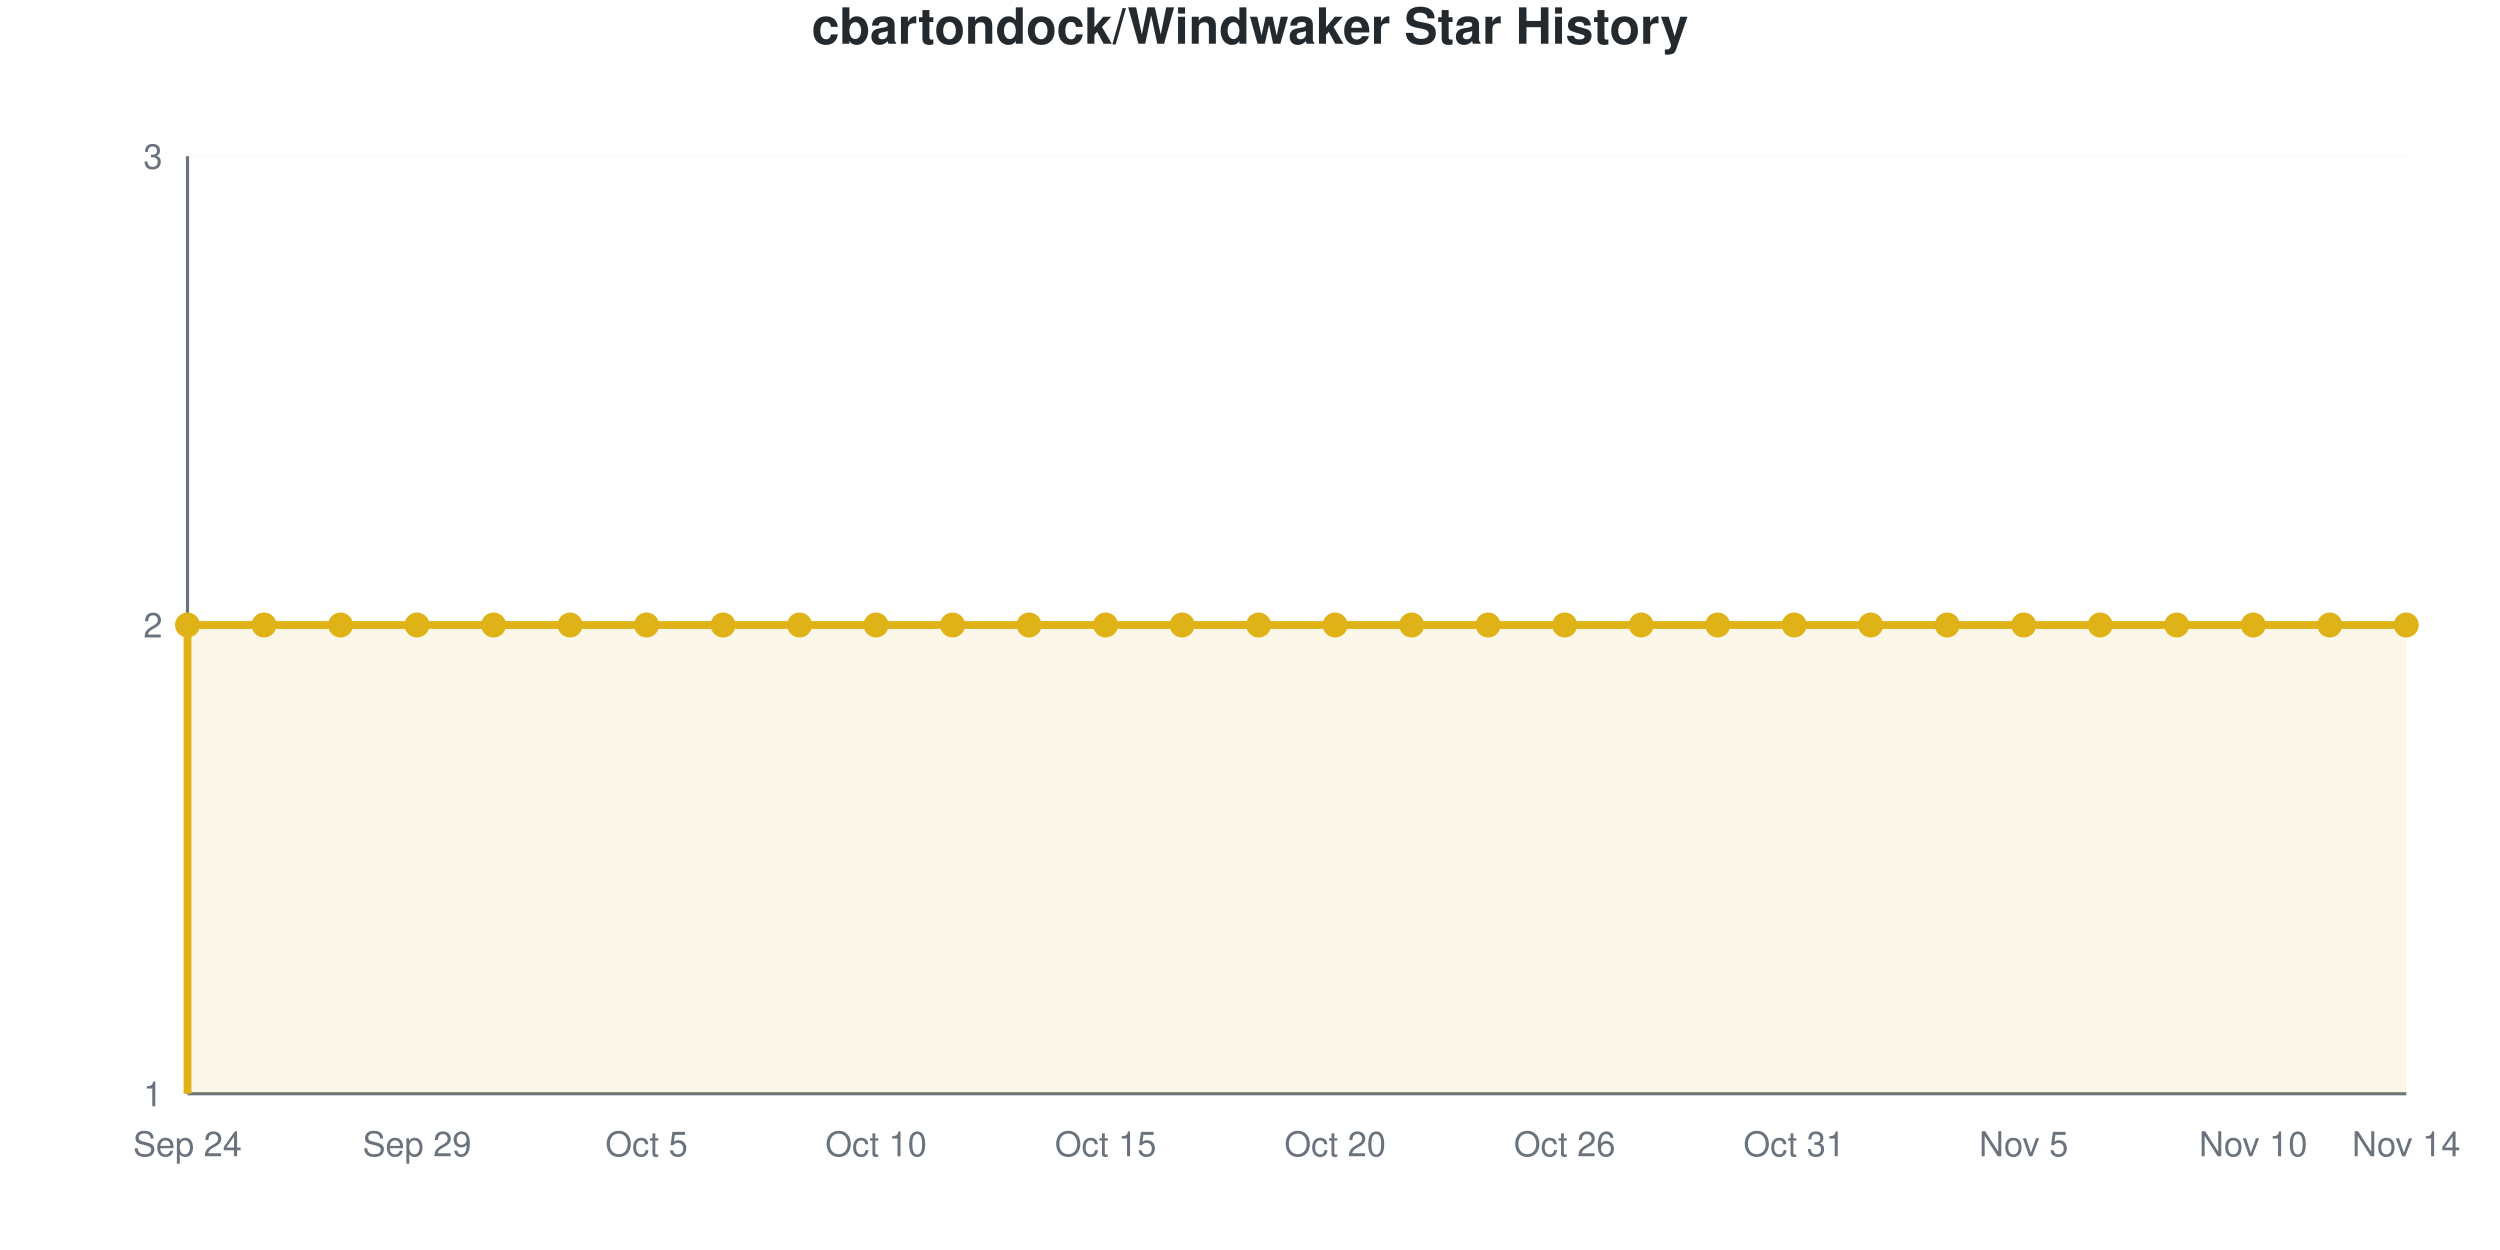
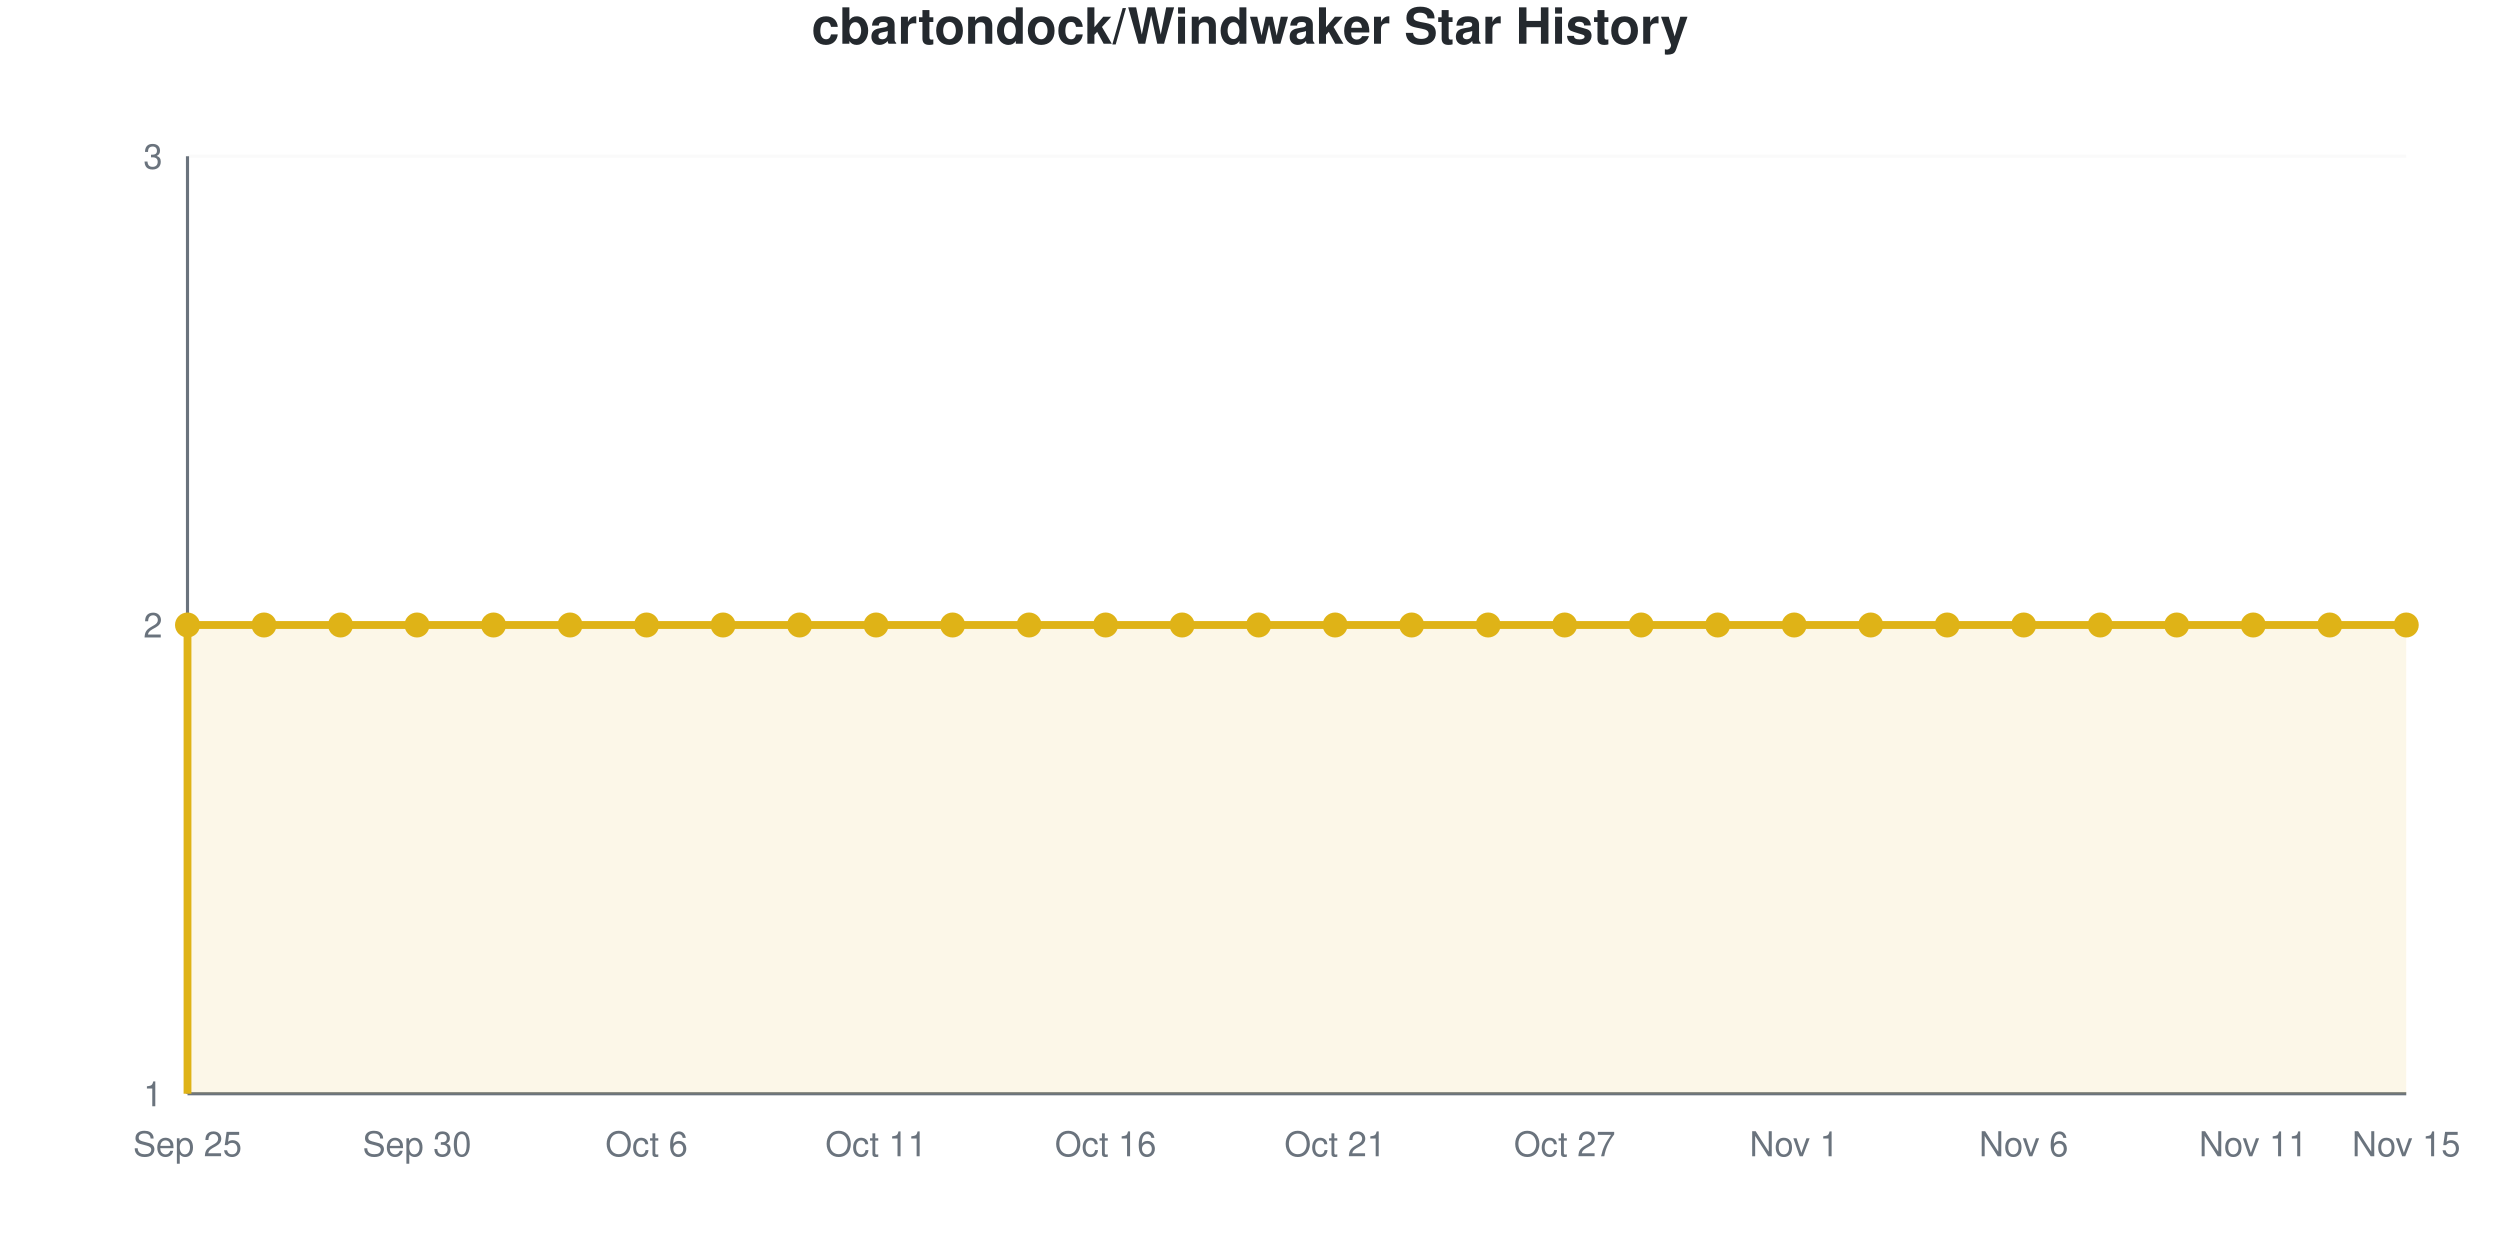
<svg xmlns="http://www.w3.org/2000/svg" viewBox="0 0 800 400" width="800" height="400" role="img">
  <style>
    @media (prefers-reduced-motion: no-preference) {
      @keyframes drawLine {
        to { stroke-dashoffset: 0; }
      }
      @keyframes fadeInPoint {
        0% { opacity: 0; }
        100% { opacity: 1; }
      }
      .data-line-0 {
        stroke-dasharray: 1290;
        stroke-dashoffset: 1290;
        animation: drawLine 2s ease-out forwards;
      }
      .data-point {
        opacity: 0;
        animation: fadeInPoint 0.5s ease-out forwards;
      }
    }
    .chart-bg { fill: #fff; }
    .chart-text { fill: #24292e; }
    .chart-muted { fill: #6a737d; }
    .chart-grid { stroke: #eee; }
    .chart-axis { stroke: #6a737d; }
    @media (prefers-color-scheme: dark) {
      .chart-bg { fill: #0d1117; }
      .chart-text { fill: #e6edf3; }
      .chart-muted { fill: #8b949e; }
      .chart-grid { stroke: #21262d; }
      .chart-axis { stroke: #8b949e; }
    }
  </style>
  <rect width="800" height="400" class="chart-bg" />
  <text x="400" y="14" text-anchor="middle" class="chart-text" font-size="16" font-weight="bold" font-family="-apple-system, BlinkMacSystemFont, 'Segoe UI', Helvetica, Arial, sans-serif">cbartondock/Windwaker Star History</text>
  <g class="grid">
    <line x1="60" y1="350" x2="770" y2="350" class="chart-grid" stroke-opacity="0.3" />
    <text x="52" y="354" text-anchor="end" class="chart-muted" font-size="11" font-family="-apple-system, BlinkMacSystemFont, 'Segoe UI', Helvetica, Arial, sans-serif">1</text>
    <line x1="60" y1="200" x2="770" y2="200" class="chart-grid" stroke-opacity="0.3" />
    <text x="52" y="204" text-anchor="end" class="chart-muted" font-size="11" font-family="-apple-system, BlinkMacSystemFont, 'Segoe UI', Helvetica, Arial, sans-serif">2</text>
    <line x1="60" y1="50" x2="770" y2="50" class="chart-grid" stroke-opacity="0.3" />
    <text x="52" y="54" text-anchor="end" class="chart-muted" font-size="11" font-family="-apple-system, BlinkMacSystemFont, 'Segoe UI', Helvetica, Arial, sans-serif">3</text>
  </g>
  <g class="milestones">
    
  </g>
  <g class="x-axis">
-     <text x="60" y="370" text-anchor="middle" class="chart-muted" font-size="11" font-family="-apple-system, BlinkMacSystemFont, 'Segoe UI', Helvetica, Arial, sans-serif">Sep 24</text>
-     <text x="133.448" y="370" text-anchor="middle" class="chart-muted" font-size="11" font-family="-apple-system, BlinkMacSystemFont, 'Segoe UI', Helvetica, Arial, sans-serif">Sep 29</text>
-     <text x="206.897" y="370" text-anchor="middle" class="chart-muted" font-size="11" font-family="-apple-system, BlinkMacSystemFont, 'Segoe UI', Helvetica, Arial, sans-serif">Oct 5</text>
-     <text x="280.345" y="370" text-anchor="middle" class="chart-muted" font-size="11" font-family="-apple-system, BlinkMacSystemFont, 'Segoe UI', Helvetica, Arial, sans-serif">Oct 10</text>
-     <text x="353.793" y="370" text-anchor="middle" class="chart-muted" font-size="11" font-family="-apple-system, BlinkMacSystemFont, 'Segoe UI', Helvetica, Arial, sans-serif">Oct 15</text>
-     <text x="427.241" y="370" text-anchor="middle" class="chart-muted" font-size="11" font-family="-apple-system, BlinkMacSystemFont, 'Segoe UI', Helvetica, Arial, sans-serif">Oct 20</text>
-     <text x="500.69" y="370" text-anchor="middle" class="chart-muted" font-size="11" font-family="-apple-system, BlinkMacSystemFont, 'Segoe UI', Helvetica, Arial, sans-serif">Oct 26</text>
-     <text x="574.138" y="370" text-anchor="middle" class="chart-muted" font-size="11" font-family="-apple-system, BlinkMacSystemFont, 'Segoe UI', Helvetica, Arial, sans-serif">Oct 31</text>
-     <text x="647.586" y="370" text-anchor="middle" class="chart-muted" font-size="11" font-family="-apple-system, BlinkMacSystemFont, 'Segoe UI', Helvetica, Arial, sans-serif">Nov 5</text>
-     <text x="721.034" y="370" text-anchor="middle" class="chart-muted" font-size="11" font-family="-apple-system, BlinkMacSystemFont, 'Segoe UI', Helvetica, Arial, sans-serif">Nov 10</text>
-     <text x="770" y="370" text-anchor="middle" class="chart-muted" font-size="11" font-family="-apple-system, BlinkMacSystemFont, 'Segoe UI', Helvetica, Arial, sans-serif">Nov 14</text>
+     <text x="60" y="370" text-anchor="middle" class="chart-muted" font-size="11" font-family="-apple-system, BlinkMacSystemFont, 'Segoe UI', Helvetica, Arial, sans-serif">Sep 25</text>
+     <text x="133.448" y="370" text-anchor="middle" class="chart-muted" font-size="11" font-family="-apple-system, BlinkMacSystemFont, 'Segoe UI', Helvetica, Arial, sans-serif">Sep 30</text>
+     <text x="206.897" y="370" text-anchor="middle" class="chart-muted" font-size="11" font-family="-apple-system, BlinkMacSystemFont, 'Segoe UI', Helvetica, Arial, sans-serif">Oct 6</text>
+     <text x="280.345" y="370" text-anchor="middle" class="chart-muted" font-size="11" font-family="-apple-system, BlinkMacSystemFont, 'Segoe UI', Helvetica, Arial, sans-serif">Oct 11</text>
+     <text x="353.793" y="370" text-anchor="middle" class="chart-muted" font-size="11" font-family="-apple-system, BlinkMacSystemFont, 'Segoe UI', Helvetica, Arial, sans-serif">Oct 16</text>
+     <text x="427.241" y="370" text-anchor="middle" class="chart-muted" font-size="11" font-family="-apple-system, BlinkMacSystemFont, 'Segoe UI', Helvetica, Arial, sans-serif">Oct 21</text>
+     <text x="500.69" y="370" text-anchor="middle" class="chart-muted" font-size="11" font-family="-apple-system, BlinkMacSystemFont, 'Segoe UI', Helvetica, Arial, sans-serif">Oct 27</text>
+     <text x="574.138" y="370" text-anchor="middle" class="chart-muted" font-size="11" font-family="-apple-system, BlinkMacSystemFont, 'Segoe UI', Helvetica, Arial, sans-serif">Nov 1</text>
+     <text x="647.586" y="370" text-anchor="middle" class="chart-muted" font-size="11" font-family="-apple-system, BlinkMacSystemFont, 'Segoe UI', Helvetica, Arial, sans-serif">Nov 6</text>
+     <text x="721.034" y="370" text-anchor="middle" class="chart-muted" font-size="11" font-family="-apple-system, BlinkMacSystemFont, 'Segoe UI', Helvetica, Arial, sans-serif">Nov 11</text>
+     <text x="770" y="370" text-anchor="middle" class="chart-muted" font-size="11" font-family="-apple-system, BlinkMacSystemFont, 'Segoe UI', Helvetica, Arial, sans-serif">Nov 15</text>
  </g>
  <line x1="60" y1="50" x2="60" y2="350" class="chart-axis" stroke-width="1" />
  <line x1="60" y1="350" x2="770" y2="350" class="chart-axis" stroke-width="1" />
  <path d="M60,350 L60,200 C68.161,200 76.322,200 84.483,200 C92.644,200 100.805,200 108.966,200 C117.126,200 125.287,200 133.448,200 C141.609,200 149.77,200 157.931,200 C166.092,200 174.253,200 182.414,200 C190.575,200 198.736,200 206.897,200 C215.057,200 223.218,200 231.379,200 C239.54,200 247.701,200 255.862,200 C264.023,200 272.184,200 280.345,200 C288.506,200 296.667,200 304.828,200 C312.989,200 321.149,200 329.31,200 C337.471,200 345.632,200 353.793,200 C361.954,200 370.115,200 378.276,200 C386.437,200 394.598,200 402.759,200 C410.92,200 419.08,200 427.241,200 C435.402,200 443.563,200 451.724,200 C459.885,200 468.046,200 476.207,200 C484.368,200 492.529,200 500.69,200 C508.851,200 517.011,200 525.172,200 C533.333,200 541.494,200 549.655,200 C557.816,200 565.977,200 574.138,200 C582.299,200 590.46,200 598.621,200 C606.782,200 614.943,200 623.103,200 C631.264,200 639.425,200 647.586,200 C655.747,200 663.908,200 672.069,200 C680.23,200 688.391,200 696.552,200 C704.713,200 712.874,200 721.034,200 C729.195,200 737.356,200 745.517,200 C753.678,200 761.839,200 770,200 L770,350 L60,350 Z" fill="#dfb317" fill-opacity="0.1" />
  <path d="M60,350 L60,200 C68.161,200 76.322,200 84.483,200 C92.644,200 100.805,200 108.966,200 C117.126,200 125.287,200 133.448,200 C141.609,200 149.77,200 157.931,200 C166.092,200 174.253,200 182.414,200 C190.575,200 198.736,200 206.897,200 C215.057,200 223.218,200 231.379,200 C239.54,200 247.701,200 255.862,200 C264.023,200 272.184,200 280.345,200 C288.506,200 296.667,200 304.828,200 C312.989,200 321.149,200 329.31,200 C337.471,200 345.632,200 353.793,200 C361.954,200 370.115,200 378.276,200 C386.437,200 394.598,200 402.759,200 C410.92,200 419.08,200 427.241,200 C435.402,200 443.563,200 451.724,200 C459.885,200 468.046,200 476.207,200 C484.368,200 492.529,200 500.69,200 C508.851,200 517.011,200 525.172,200 C533.333,200 541.494,200 549.655,200 C557.816,200 565.977,200 574.138,200 C582.299,200 590.46,200 598.621,200 C606.782,200 614.943,200 623.103,200 C631.264,200 639.425,200 647.586,200 C655.747,200 663.908,200 672.069,200 C680.23,200 688.391,200 696.552,200 C704.713,200 712.874,200 721.034,200 C729.195,200 737.356,200 745.517,200 C753.678,200 761.839,200 770,200" fill="none" stroke="#dfb317" stroke-width="2.5" class="data-line-0" />
  <g class="points">
    <circle cx="60" cy="200" r="4" fill="#dfb317" class="data-point" style="animation-delay: 1.50s" />
    <circle cx="84.483" cy="200" r="4" fill="#dfb317" class="data-point" style="animation-delay: 1.55s" />
    <circle cx="108.966" cy="200" r="4" fill="#dfb317" class="data-point" style="animation-delay: 1.60s" />
    <circle cx="133.448" cy="200" r="4" fill="#dfb317" class="data-point" style="animation-delay: 1.65s" />
    <circle cx="157.931" cy="200" r="4" fill="#dfb317" class="data-point" style="animation-delay: 1.70s" />
    <circle cx="182.414" cy="200" r="4" fill="#dfb317" class="data-point" style="animation-delay: 1.75s" />
    <circle cx="206.897" cy="200" r="4" fill="#dfb317" class="data-point" style="animation-delay: 1.80s" />
    <circle cx="231.379" cy="200" r="4" fill="#dfb317" class="data-point" style="animation-delay: 1.85s" />
    <circle cx="255.862" cy="200" r="4" fill="#dfb317" class="data-point" style="animation-delay: 1.90s" />
    <circle cx="280.345" cy="200" r="4" fill="#dfb317" class="data-point" style="animation-delay: 1.95s" />
    <circle cx="304.828" cy="200" r="4" fill="#dfb317" class="data-point" style="animation-delay: 2.00s" />
    <circle cx="329.31" cy="200" r="4" fill="#dfb317" class="data-point" style="animation-delay: 2.05s" />
    <circle cx="353.793" cy="200" r="4" fill="#dfb317" class="data-point" style="animation-delay: 2.10s" />
    <circle cx="378.276" cy="200" r="4" fill="#dfb317" class="data-point" style="animation-delay: 2.15s" />
    <circle cx="402.759" cy="200" r="4" fill="#dfb317" class="data-point" style="animation-delay: 2.20s" />
    <circle cx="427.241" cy="200" r="4" fill="#dfb317" class="data-point" style="animation-delay: 2.25s" />
    <circle cx="451.724" cy="200" r="4" fill="#dfb317" class="data-point" style="animation-delay: 2.30s" />
    <circle cx="476.207" cy="200" r="4" fill="#dfb317" class="data-point" style="animation-delay: 2.35s" />
    <circle cx="500.69" cy="200" r="4" fill="#dfb317" class="data-point" style="animation-delay: 2.40s" />
    <circle cx="525.172" cy="200" r="4" fill="#dfb317" class="data-point" style="animation-delay: 2.45s" />
    <circle cx="549.655" cy="200" r="4" fill="#dfb317" class="data-point" style="animation-delay: 2.50s" />
    <circle cx="574.138" cy="200" r="4" fill="#dfb317" class="data-point" style="animation-delay: 2.55s" />
    <circle cx="598.621" cy="200" r="4" fill="#dfb317" class="data-point" style="animation-delay: 2.60s" />
    <circle cx="623.103" cy="200" r="4" fill="#dfb317" class="data-point" style="animation-delay: 2.65s" />
    <circle cx="647.586" cy="200" r="4" fill="#dfb317" class="data-point" style="animation-delay: 2.70s" />
    <circle cx="672.069" cy="200" r="4" fill="#dfb317" class="data-point" style="animation-delay: 2.75s" />
    <circle cx="696.552" cy="200" r="4" fill="#dfb317" class="data-point" style="animation-delay: 2.80s" />
    <circle cx="721.034" cy="200" r="4" fill="#dfb317" class="data-point" style="animation-delay: 2.85s" />
    <circle cx="745.517" cy="200" r="4" fill="#dfb317" class="data-point" style="animation-delay: 2.90s" />
    <circle cx="770" cy="200" r="4" fill="#dfb317" class="data-point" style="animation-delay: 2.95s" />
  </g>
</svg>
